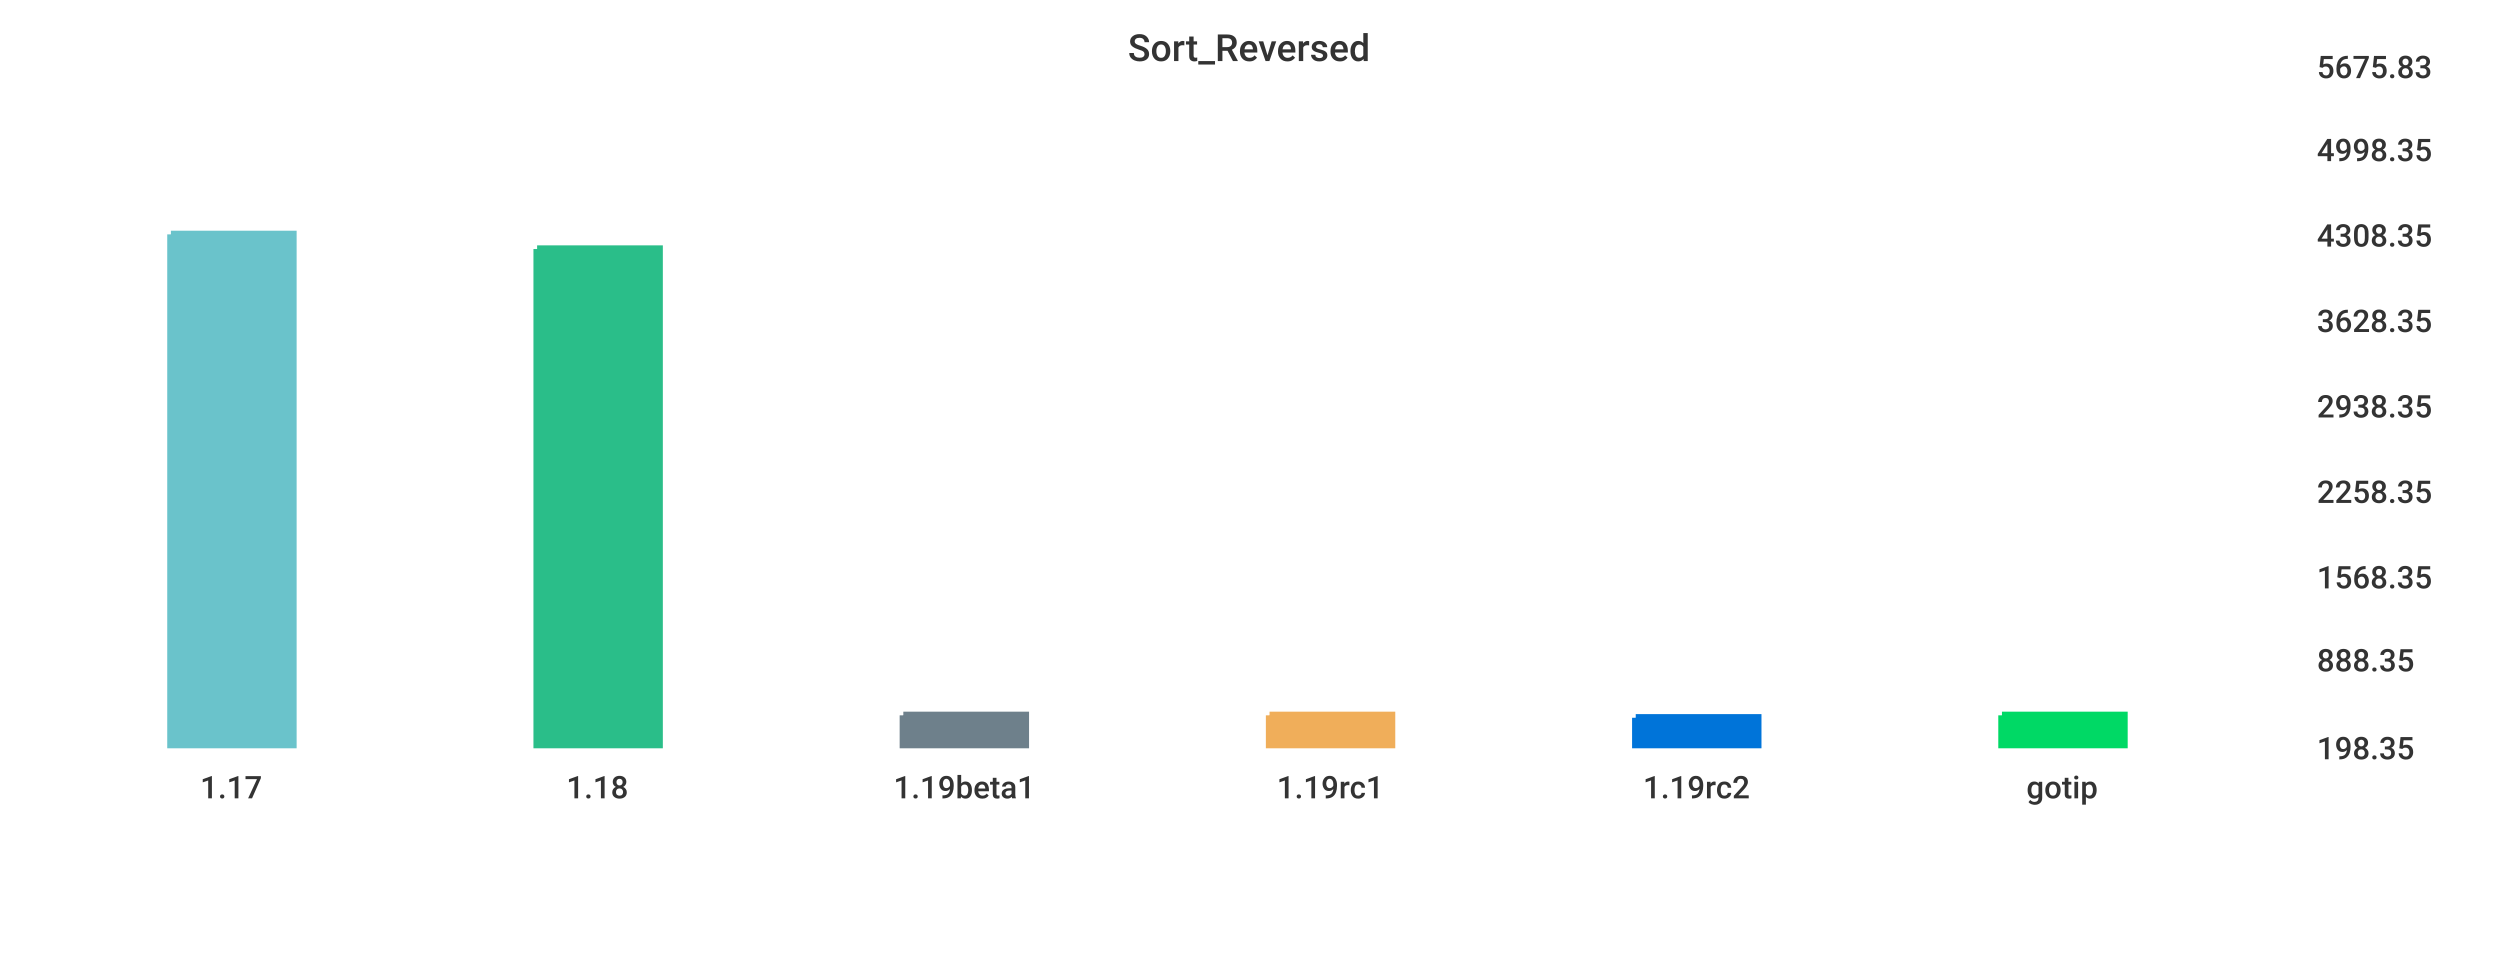
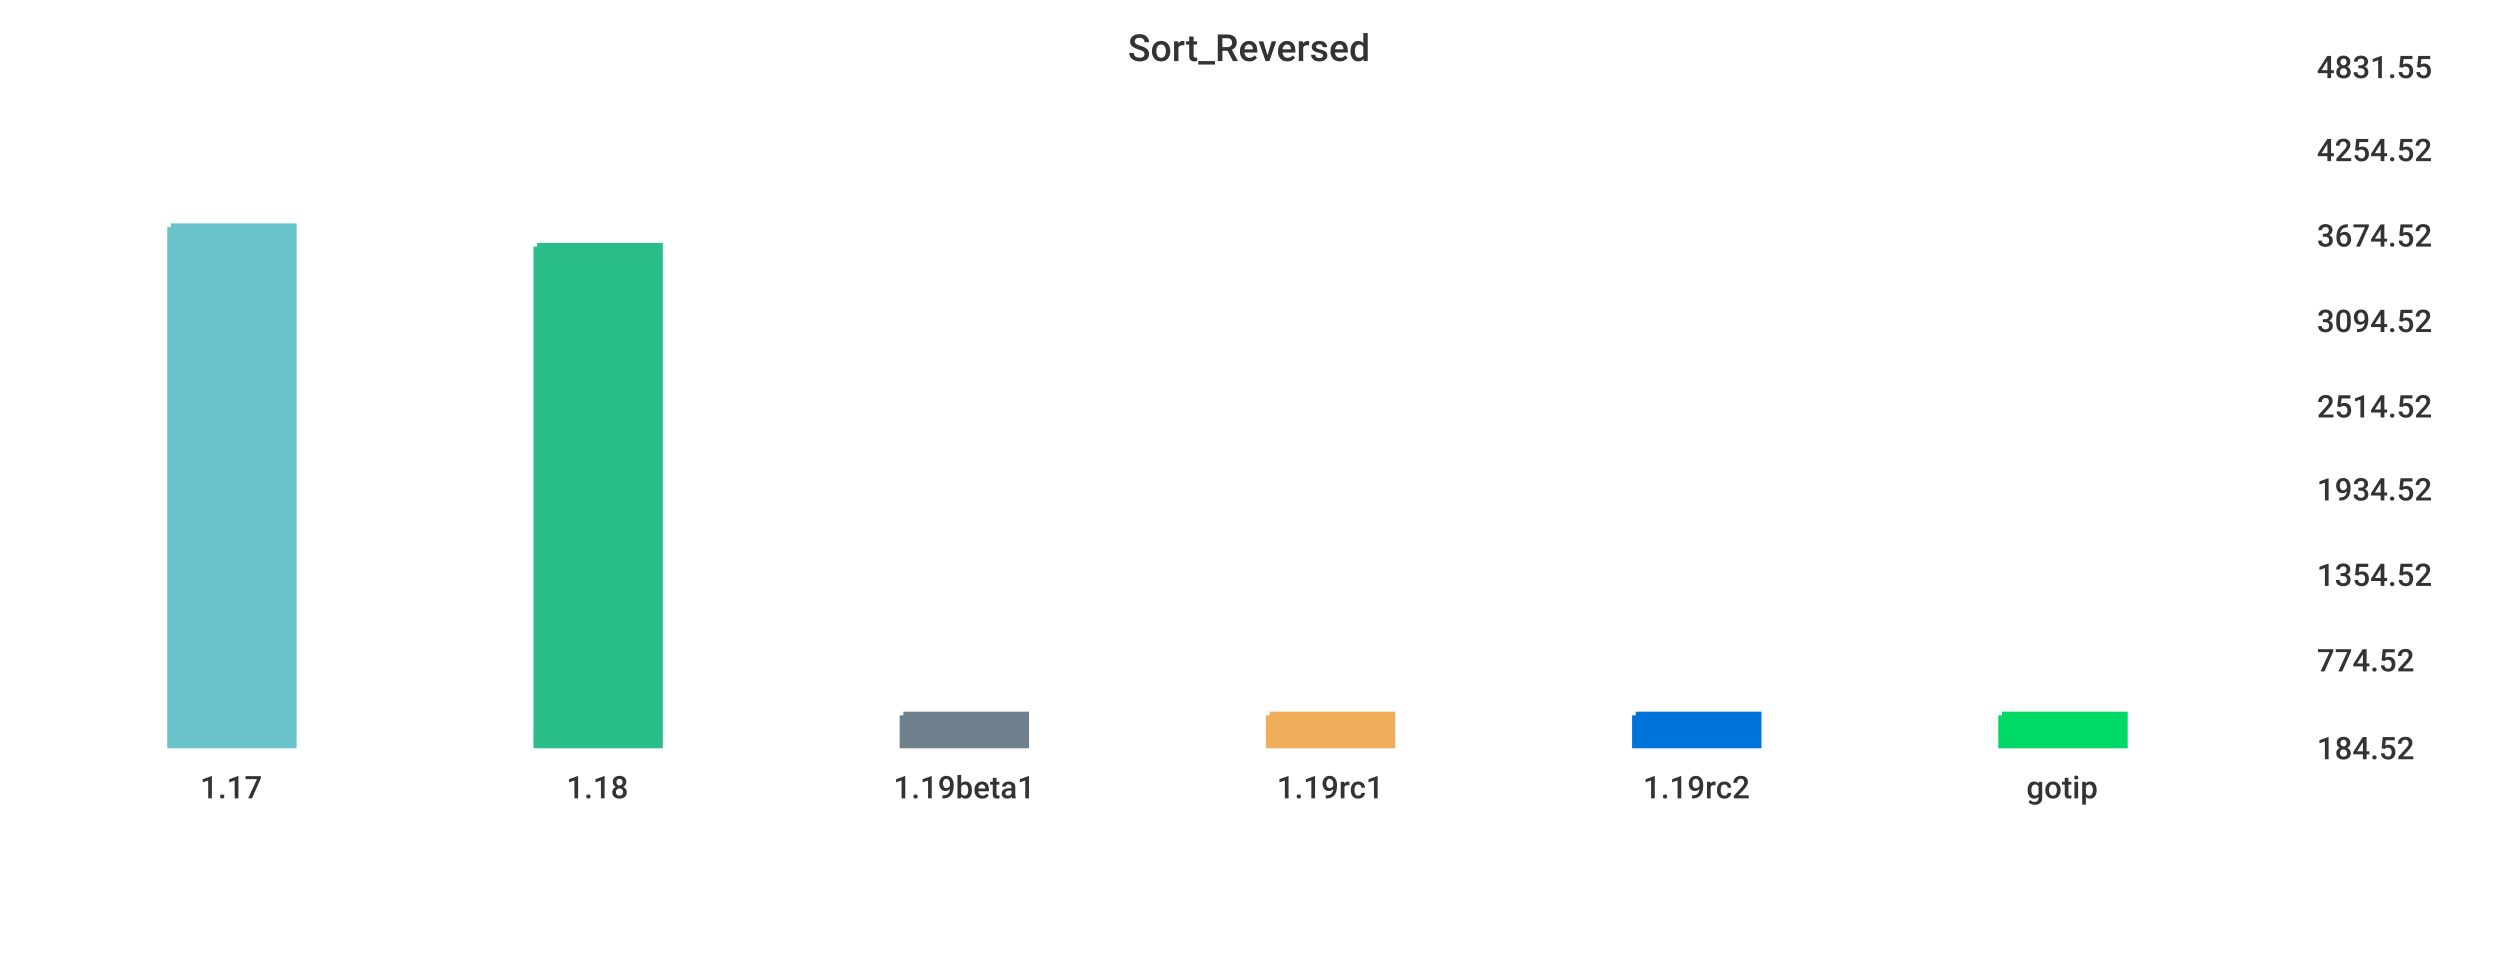
<svg xmlns="http://www.w3.org/2000/svg" width="1024" height="400">\n<path d="M 0 0 L 1024 0 L 1024 400 L 0 400 L 0 0" style="stroke-width:0;stroke:rgba(255,255,255,1.0);fill:rgba(255,255,255,1.0)" />
  <path d="M 20 26 L 934 26 L 934 305 L 20 305 L 20 26" style="stroke-width:0;stroke:rgba(255,255,255,1.0);fill:rgba(255,255,255,1.0)" />
-   <path d="M 70 96 L 120 96 L 120 305 L 70 305 L 70 96" style="stroke-width:3;stroke:rgba(106,195,203,1.0);fill:rgba(106,195,203,1.0)" />
-   <path d="M 220 102 L 270 102 L 270 305 L 220 305 L 220 102" style="stroke-width:3;stroke:rgba(42,190,137,1.0);fill:rgba(42,190,137,1.0)" />
+   <path d="M 70 93 L 120 93 L 120 305 L 70 305 L 70 93" style="stroke-width:3;stroke:rgba(106,195,203,1.0);fill:rgba(106,195,203,1.0)" />
+   <path d="M 220 101 L 270 101 L 270 305 L 220 305 L 220 101" style="stroke-width:3;stroke:rgba(42,190,137,1.0);fill:rgba(42,190,137,1.0)" />
  <path d="M 370 293 L 420 293 L 420 305 L 370 305 L 370 293" style="stroke-width:3;stroke:rgba(110,128,139,1.0);fill:rgba(110,128,139,1.0)" />
  <path d="M 520 293 L 570 293 L 570 305 L 520 305 L 520 293" style="stroke-width:3;stroke:rgba(240,174,90,1.0);fill:rgba(240,174,90,1.0)" />
-   <path d="M 670 294 L 720 294 L 720 305 L 670 305 L 670 294" style="stroke-width:3;stroke:rgba(0,116,217,1.0);fill:rgba(0,116,217,1.0)" />
+   <path d="M 670 293 L 720 293 L 720 305 L 670 305 L 670 293" style="stroke-width:3;stroke:rgba(0,116,217,1.0);fill:rgba(0,116,217,1.0)" />
  <path d="M 820 293 L 870 293 L 870 305 L 820 305 L 820 293" style="stroke-width:3;stroke:rgba(0,217,101,1.0);fill:rgba(0,217,101,1.0)" />
  <path d="M 20 305 L 934 305" style="stroke-width:0;stroke:rgba(51,51,51,1.0);fill:none" />
  <path d="M 20 305 L 20 310" style="stroke-width:0;stroke:rgba(51,51,51,1.0);fill:none" />
  <text x="82" y="327" style="stroke-width:0;stroke:none;fill:rgba(51,51,51,1.0);font-size:12.8px;font-family:'Roboto Medium',sans-serif">1.17</text>
  <path d="M 170 305 L 170 310" style="stroke-width:0;stroke:rgba(51,51,51,1.0);fill:none" />
  <text x="232" y="327" style="stroke-width:0;stroke:none;fill:rgba(51,51,51,1.0);font-size:12.8px;font-family:'Roboto Medium',sans-serif">1.18</text>
  <path d="M 320 305 L 320 310" style="stroke-width:0;stroke:rgba(51,51,51,1.0);fill:none" />
  <text x="366" y="327" style="stroke-width:0;stroke:none;fill:rgba(51,51,51,1.0);font-size:12.8px;font-family:'Roboto Medium',sans-serif">1.19beta1</text>
  <path d="M 470 305 L 470 310" style="stroke-width:0;stroke:rgba(51,51,51,1.0);fill:none" />
  <text x="523" y="327" style="stroke-width:0;stroke:none;fill:rgba(51,51,51,1.0);font-size:12.8px;font-family:'Roboto Medium',sans-serif">1.19rc1</text>
  <path d="M 620 305 L 620 310" style="stroke-width:0;stroke:rgba(51,51,51,1.0);fill:none" />
  <text x="673" y="327" style="stroke-width:0;stroke:none;fill:rgba(51,51,51,1.0);font-size:12.8px;font-family:'Roboto Medium',sans-serif">1.19rc2</text>
  <path d="M 770 305 L 770 310" style="stroke-width:0;stroke:rgba(51,51,51,1.0);fill:none" />
  <text x="830" y="327" style="stroke-width:0;stroke:none;fill:rgba(51,51,51,1.0);font-size:12.8px;font-family:'Roboto Medium',sans-serif">gotip</text>
  <path d="M 934 26 L 934 305" style="stroke-width:0;stroke:rgba(51,51,51,1.0);fill:none" />
  <path d="M 934 305 L 939 305" style="stroke-width:0;stroke:rgba(51,51,51,1.0);fill:none" />
  <path d="M 934 305 L 939 305" style="stroke-width:0;stroke:rgba(51,51,51,1.0);fill:none" />
-   <text x="949" y="311" style="stroke-width:0;stroke:none;fill:rgba(51,51,51,1.0);font-size:12.8px;font-family:'Roboto Medium',sans-serif">198.35</text>
+   <text x="949" y="311" style="stroke-width:0;stroke:none;fill:rgba(51,51,51,1.0);font-size:12.8px;font-family:'Roboto Medium',sans-serif">184.52</text>
  <path d="M 934 269 L 939 269" style="stroke-width:0;stroke:rgba(51,51,51,1.0);fill:none" />
-   <text x="949" y="275" style="stroke-width:0;stroke:none;fill:rgba(51,51,51,1.0);font-size:12.8px;font-family:'Roboto Medium',sans-serif">888.35</text>
-   <path d="M 934 235 L 939 235" style="stroke-width:0;stroke:rgba(51,51,51,1.0);fill:none" />
-   <text x="949" y="241" style="stroke-width:0;stroke:none;fill:rgba(51,51,51,1.0);font-size:12.8px;font-family:'Roboto Medium',sans-serif">1568.35</text>
-   <path d="M 934 200 L 939 200" style="stroke-width:0;stroke:rgba(51,51,51,1.0);fill:none" />
-   <text x="949" y="206" style="stroke-width:0;stroke:none;fill:rgba(51,51,51,1.0);font-size:12.8px;font-family:'Roboto Medium',sans-serif">2258.35</text>
+   <text x="949" y="275" style="stroke-width:0;stroke:none;fill:rgba(51,51,51,1.0);font-size:12.8px;font-family:'Roboto Medium',sans-serif">774.52</text>
+   <path d="M 934 234 L 939 234" style="stroke-width:0;stroke:rgba(51,51,51,1.0);fill:none" />
+   <text x="949" y="240" style="stroke-width:0;stroke:none;fill:rgba(51,51,51,1.0);font-size:12.8px;font-family:'Roboto Medium',sans-serif">1354.52</text>
+   <path d="M 934 199 L 939 199" style="stroke-width:0;stroke:rgba(51,51,51,1.0);fill:none" />
+   <text x="949" y="205" style="stroke-width:0;stroke:none;fill:rgba(51,51,51,1.0);font-size:12.8px;font-family:'Roboto Medium',sans-serif">1934.52</text>
  <path d="M 934 165 L 939 165" style="stroke-width:0;stroke:rgba(51,51,51,1.0);fill:none" />
-   <text x="949" y="171" style="stroke-width:0;stroke:none;fill:rgba(51,51,51,1.0);font-size:12.8px;font-family:'Roboto Medium',sans-serif">2938.35</text>
+   <text x="949" y="171" style="stroke-width:0;stroke:none;fill:rgba(51,51,51,1.0);font-size:12.8px;font-family:'Roboto Medium',sans-serif">2514.52</text>
  <path d="M 934 130 L 939 130" style="stroke-width:0;stroke:rgba(51,51,51,1.0);fill:none" />
-   <text x="949" y="136" style="stroke-width:0;stroke:none;fill:rgba(51,51,51,1.0);font-size:12.8px;font-family:'Roboto Medium',sans-serif">3628.35</text>
+   <text x="949" y="136" style="stroke-width:0;stroke:none;fill:rgba(51,51,51,1.0);font-size:12.8px;font-family:'Roboto Medium',sans-serif">3094.52</text>
  <path d="M 934 95 L 939 95" style="stroke-width:0;stroke:rgba(51,51,51,1.0);fill:none" />
-   <text x="949" y="101" style="stroke-width:0;stroke:none;fill:rgba(51,51,51,1.0);font-size:12.8px;font-family:'Roboto Medium',sans-serif">4308.35</text>
+   <text x="949" y="101" style="stroke-width:0;stroke:none;fill:rgba(51,51,51,1.0);font-size:12.8px;font-family:'Roboto Medium',sans-serif">3674.52</text>
  <path d="M 934 60 L 939 60" style="stroke-width:0;stroke:rgba(51,51,51,1.0);fill:none" />
-   <text x="949" y="66" style="stroke-width:0;stroke:none;fill:rgba(51,51,51,1.0);font-size:12.8px;font-family:'Roboto Medium',sans-serif">4998.35</text>
+   <text x="949" y="66" style="stroke-width:0;stroke:none;fill:rgba(51,51,51,1.0);font-size:12.8px;font-family:'Roboto Medium',sans-serif">4254.52</text>
  <path d="M 934 26 L 939 26" style="stroke-width:0;stroke:rgba(51,51,51,1.0);fill:none" />
-   <text x="949" y="32" style="stroke-width:0;stroke:none;fill:rgba(51,51,51,1.0);font-size:12.8px;font-family:'Roboto Medium',sans-serif">5675.83</text>
+   <text x="949" y="32" style="stroke-width:0;stroke:none;fill:rgba(51,51,51,1.0);font-size:12.8px;font-family:'Roboto Medium',sans-serif">4831.55</text>
  <text x="462" y="25" style="stroke-width:0;stroke:none;fill:rgba(51,51,51,1.0);font-size:15.3px;font-family:'Roboto Medium',sans-serif">Sort_Reversed</text>
</svg>
